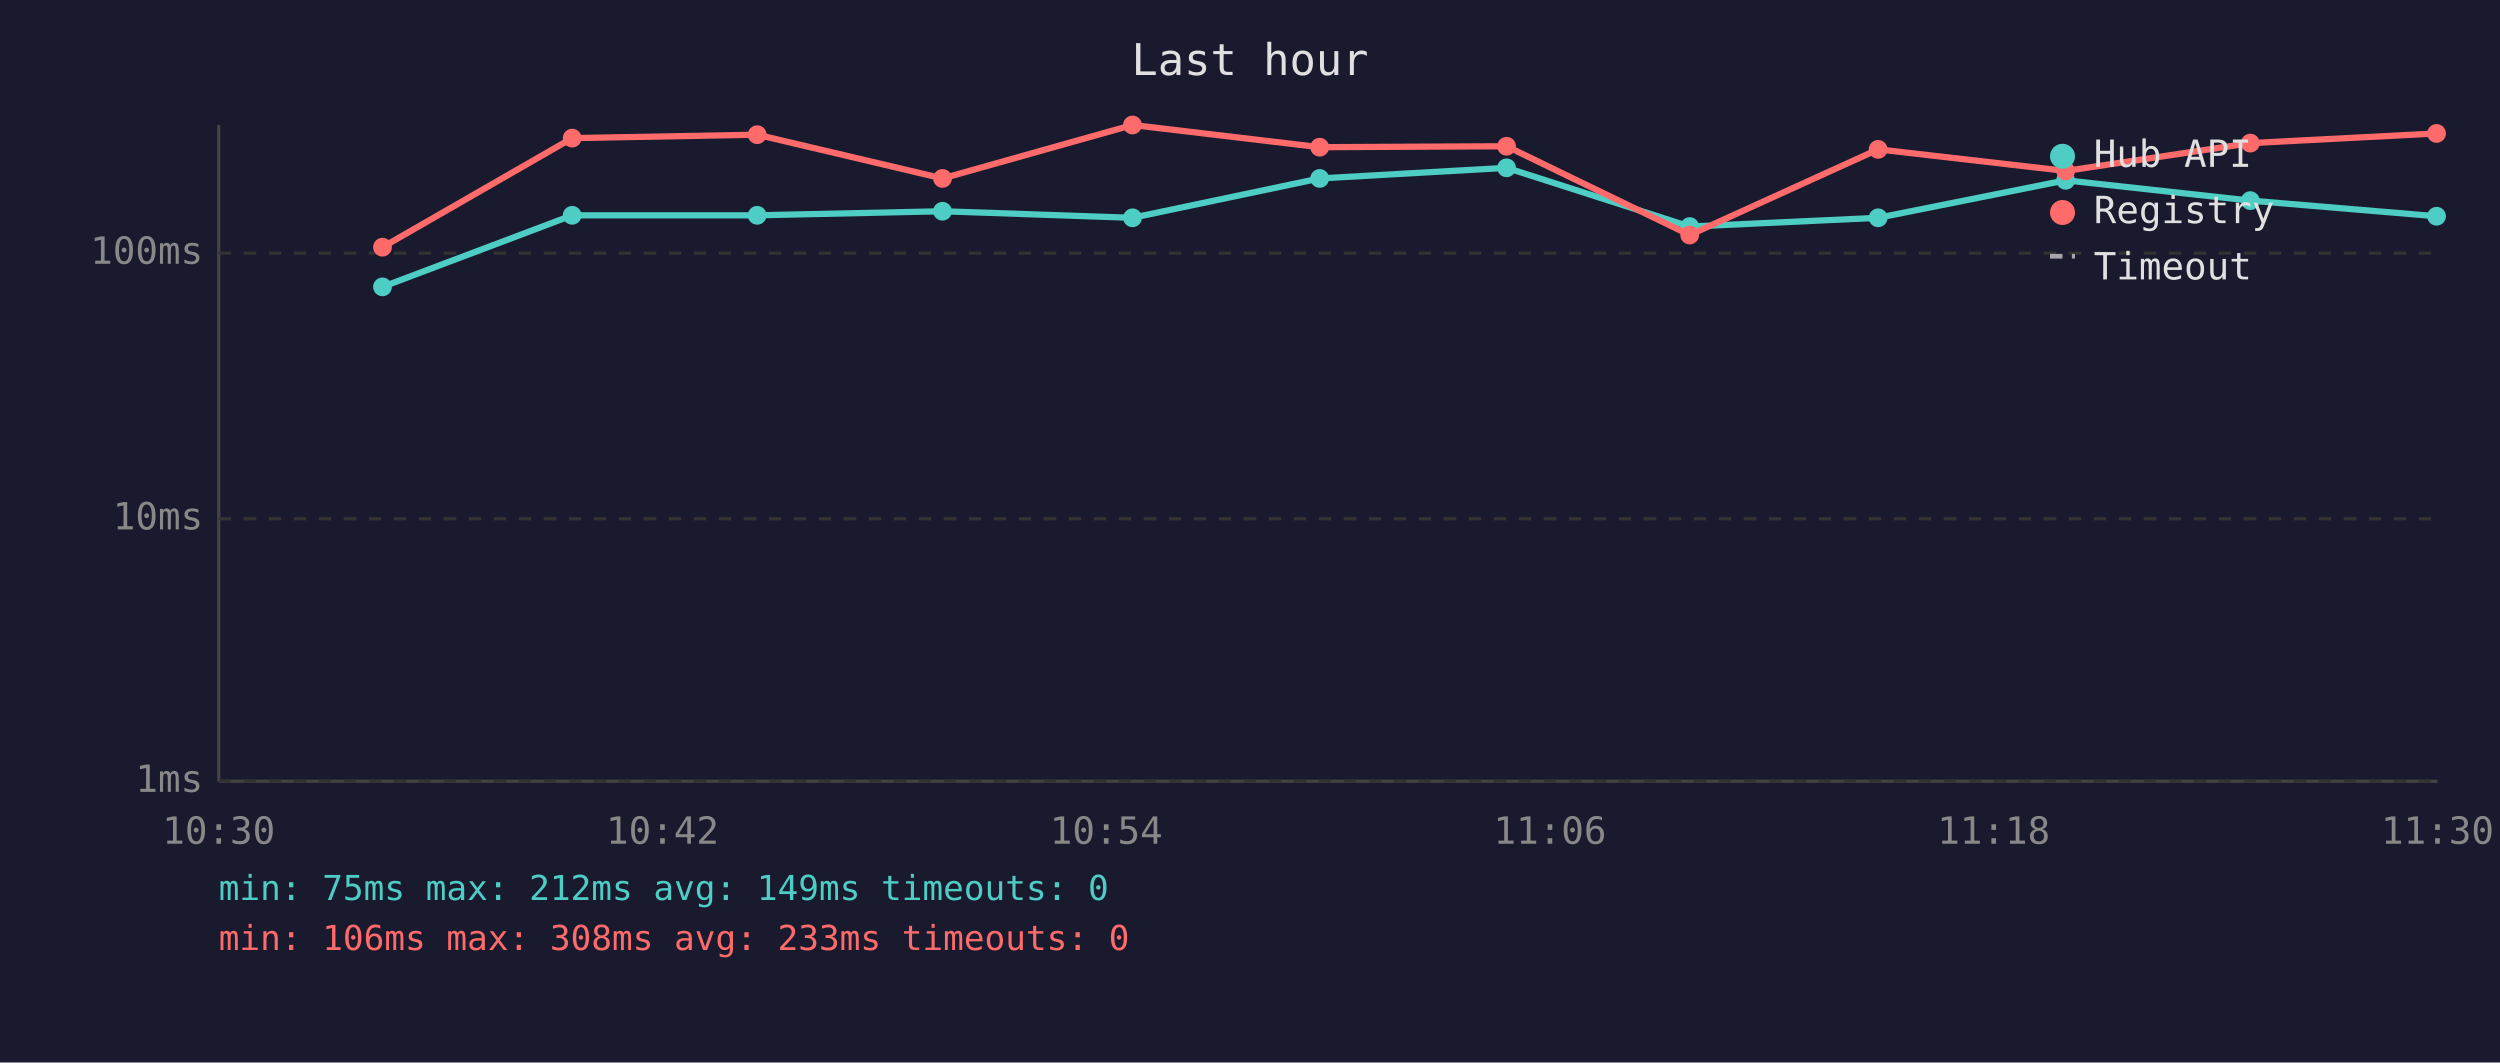
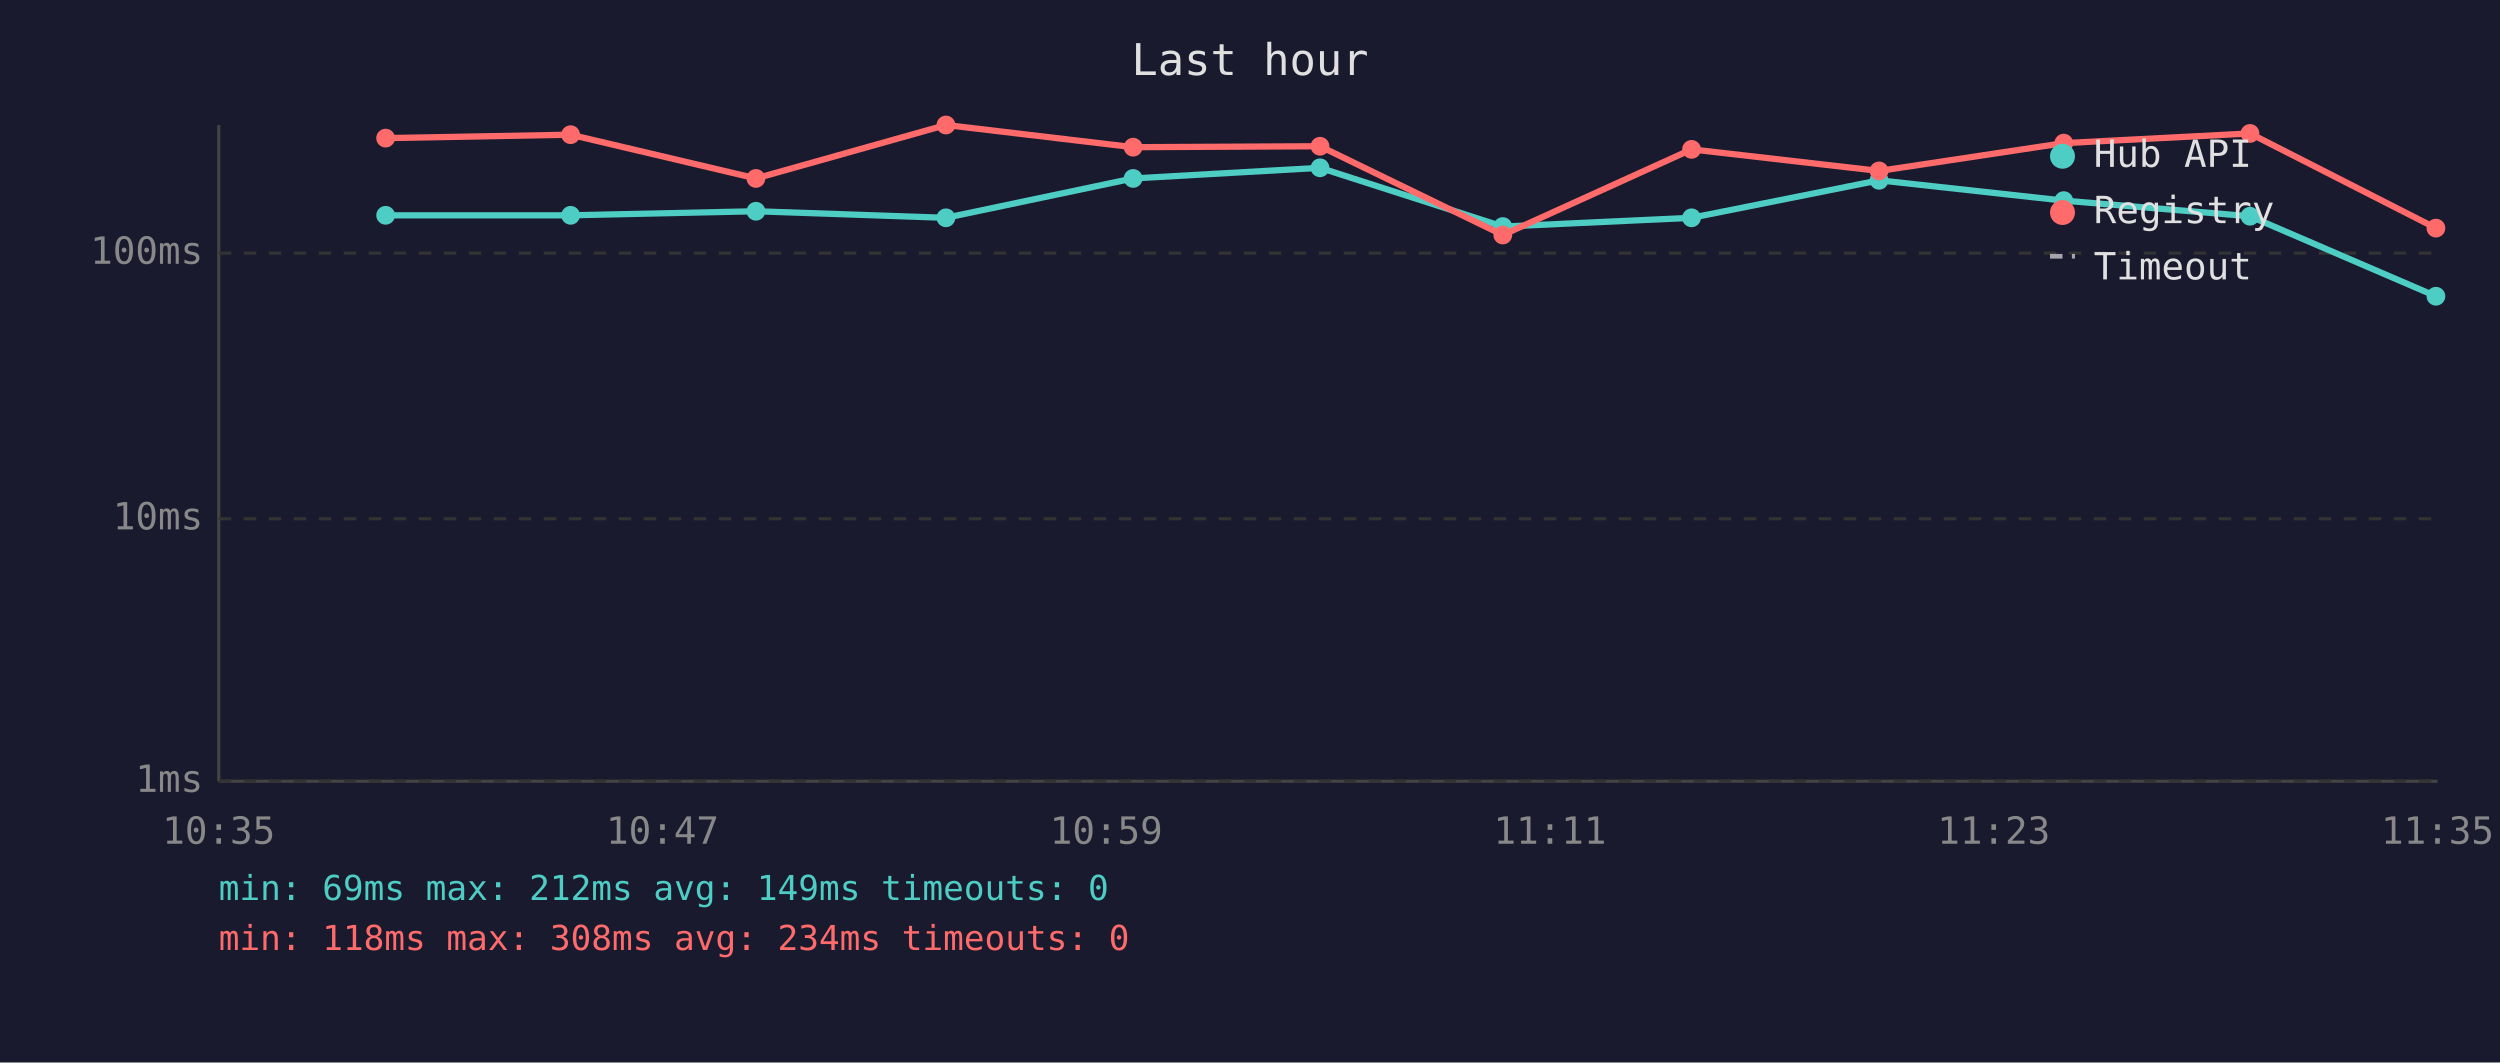
<svg xmlns="http://www.w3.org/2000/svg" viewBox="0 0 800 340" font-family="monospace" font-size="12">
  <rect width="800" height="340" fill="#1a1a2e" />
  <text x="400" y="24" fill="#e0e0e0" font-size="14" text-anchor="middle">Last hour</text>
  <line x1="70" y1="40" x2="70" y2="250" stroke="#444" stroke-width="1" />
  <line x1="70" y1="250" x2="780" y2="250" stroke="#444" stroke-width="1" />
  <line x1="70" y1="250" x2="780" y2="250" stroke="#333" stroke-width="1" stroke-dasharray="4" />
  <text x="65" y="250" fill="#888" text-anchor="end" dominant-baseline="middle">1ms</text>
  <line x1="70" y1="166" x2="780" y2="166" stroke="#333" stroke-width="1" stroke-dasharray="4" />
  <text x="65" y="166" fill="#888" text-anchor="end" dominant-baseline="middle">10ms</text>
  <line x1="70" y1="81" x2="780" y2="81" stroke="#333" stroke-width="1" stroke-dasharray="4" />
  <text x="65" y="81" fill="#888" text-anchor="end" dominant-baseline="middle">100ms</text>
-   <text x="70" y="270" fill="#888" text-anchor="middle">10:30</text>
-   <text x="212" y="270" fill="#888" text-anchor="middle">10:42</text>
-   <text x="354" y="270" fill="#888" text-anchor="middle">10:54</text>
-   <text x="496" y="270" fill="#888" text-anchor="middle">11:06</text>
-   <text x="638" y="270" fill="#888" text-anchor="middle">11:18</text>
-   <text x="780" y="270" fill="#888" text-anchor="middle">11:30</text>
-   <polyline points="122.4,91.8 183.1,68.9 242.3,68.9 301.6,67.6 362.4,69.7 422.3,57.1 482.1,53.7 540.7,72.5 601.0,69.7 661.0,57.7 720.1,64.2 779.7,69.2" fill="none" stroke="#4ecdc4" stroke-width="2" opacity="1" />
-   <circle cx="122.4" cy="91.8" r="3" fill="#4ecdc4" />
-   <circle cx="183.1" cy="68.9" r="3" fill="#4ecdc4" />
-   <circle cx="242.3" cy="68.9" r="3" fill="#4ecdc4" />
-   <circle cx="301.6" cy="67.6" r="3" fill="#4ecdc4" />
-   <circle cx="362.4" cy="69.7" r="3" fill="#4ecdc4" />
-   <circle cx="422.3" cy="57.1" r="3" fill="#4ecdc4" />
-   <circle cx="482.1" cy="53.7" r="3" fill="#4ecdc4" />
-   <circle cx="540.7" cy="72.5" r="3" fill="#4ecdc4" />
-   <circle cx="601.0" cy="69.7" r="3" fill="#4ecdc4" />
-   <circle cx="661.0" cy="57.7" r="3" fill="#4ecdc4" />
-   <circle cx="720.1" cy="64.2" r="3" fill="#4ecdc4" />
-   <circle cx="779.7" cy="69.2" r="3" fill="#4ecdc4" />
-   <polyline points="122.4,79.1 183.1,44.2 242.3,43.1 301.6,57.1 362.4,40.0 422.3,47.1 482.1,46.8 540.7,75.2 601.0,47.8 661.0,54.7 720.1,45.8 779.7,42.7" fill="none" stroke="#ff6b6b" stroke-width="2" opacity="1" />
-   <circle cx="122.4" cy="79.1" r="3" fill="#ff6b6b" />
-   <circle cx="183.1" cy="44.2" r="3" fill="#ff6b6b" />
-   <circle cx="242.3" cy="43.1" r="3" fill="#ff6b6b" />
-   <circle cx="301.6" cy="57.1" r="3" fill="#ff6b6b" />
-   <circle cx="362.4" cy="40.0" r="3" fill="#ff6b6b" />
-   <circle cx="422.3" cy="47.1" r="3" fill="#ff6b6b" />
-   <circle cx="482.1" cy="46.8" r="3" fill="#ff6b6b" />
-   <circle cx="540.7" cy="75.2" r="3" fill="#ff6b6b" />
-   <circle cx="601.0" cy="47.8" r="3" fill="#ff6b6b" />
-   <circle cx="661.0" cy="54.7" r="3" fill="#ff6b6b" />
-   <circle cx="720.1" cy="45.8" r="3" fill="#ff6b6b" />
-   <circle cx="779.7" cy="42.7" r="3" fill="#ff6b6b" />
+   <text x="70" y="270" fill="#888" text-anchor="middle">10:35</text>
+   <text x="212" y="270" fill="#888" text-anchor="middle">10:47</text>
+   <text x="354" y="270" fill="#888" text-anchor="middle">10:59</text>
+   <text x="496" y="270" fill="#888" text-anchor="middle">11:11</text>
+   <text x="638" y="270" fill="#888" text-anchor="middle">11:23</text>
+   <text x="780" y="270" fill="#888" text-anchor="middle">11:35</text>
+   <polyline points="123.4,68.9 182.6,68.9 241.9,67.6 302.7,69.7 362.6,57.1 422.4,53.7 480.9,72.5 541.3,69.7 601.3,57.7 660.4,64.2 720.0,69.2 779.5,94.8" fill="none" stroke="#4ecdc4" stroke-width="2" opacity="1" />
+   <circle cx="123.4" cy="68.9" r="3" fill="#4ecdc4" />
+   <circle cx="182.6" cy="68.9" r="3" fill="#4ecdc4" />
+   <circle cx="241.9" cy="67.6" r="3" fill="#4ecdc4" />
+   <circle cx="302.7" cy="69.7" r="3" fill="#4ecdc4" />
+   <circle cx="362.6" cy="57.1" r="3" fill="#4ecdc4" />
+   <circle cx="422.4" cy="53.7" r="3" fill="#4ecdc4" />
+   <circle cx="480.9" cy="72.5" r="3" fill="#4ecdc4" />
+   <circle cx="541.3" cy="69.7" r="3" fill="#4ecdc4" />
+   <circle cx="601.3" cy="57.7" r="3" fill="#4ecdc4" />
+   <circle cx="660.4" cy="64.2" r="3" fill="#4ecdc4" />
+   <circle cx="720.0" cy="69.2" r="3" fill="#4ecdc4" />
+   <circle cx="779.5" cy="94.8" r="3" fill="#4ecdc4" />
+   <polyline points="123.4,44.2 182.6,43.1 241.9,57.1 302.7,40.0 362.6,47.1 422.4,46.8 480.9,75.2 541.3,47.8 601.3,54.7 660.4,45.8 720.0,42.7 779.5,73.0" fill="none" stroke="#ff6b6b" stroke-width="2" opacity="1" />
+   <circle cx="123.4" cy="44.2" r="3" fill="#ff6b6b" />
+   <circle cx="182.6" cy="43.1" r="3" fill="#ff6b6b" />
+   <circle cx="241.9" cy="57.1" r="3" fill="#ff6b6b" />
+   <circle cx="302.7" cy="40.0" r="3" fill="#ff6b6b" />
+   <circle cx="362.6" cy="47.1" r="3" fill="#ff6b6b" />
+   <circle cx="422.4" cy="46.8" r="3" fill="#ff6b6b" />
+   <circle cx="480.9" cy="75.2" r="3" fill="#ff6b6b" />
+   <circle cx="541.3" cy="47.8" r="3" fill="#ff6b6b" />
+   <circle cx="601.3" cy="54.7" r="3" fill="#ff6b6b" />
+   <circle cx="660.4" cy="45.8" r="3" fill="#ff6b6b" />
+   <circle cx="720.0" cy="42.7" r="3" fill="#ff6b6b" />
+   <circle cx="779.5" cy="73.0" r="3" fill="#ff6b6b" />
  <circle cx="660" cy="50" r="4" fill="#4ecdc4" />
  <text x="670" y="50" fill="#e0e0e0" dominant-baseline="middle">Hub API</text>
  <circle cx="660" cy="68" r="4" fill="#ff6b6b" />
  <text x="670" y="68" fill="#e0e0e0" dominant-baseline="middle">Registry</text>
  <line x1="656" y1="82" x2="664" y2="82" stroke="#e0e0e0" stroke-width="1.5" stroke-dasharray="4,3" opacity="0.7" />
  <text x="670" y="86" fill="#e0e0e0" dominant-baseline="middle">Timeout</text>
-   <text x="70" y="288" fill="#4ecdc4" font-size="11">min: 75ms  max: 212ms  avg: 149ms  timeouts: 0</text>
-   <text x="70" y="304" fill="#ff6b6b" font-size="11">min: 106ms  max: 308ms  avg: 233ms  timeouts: 0</text>
+   <text x="70" y="288" fill="#4ecdc4" font-size="11">min: 69ms  max: 212ms  avg: 149ms  timeouts: 0</text>
+   <text x="70" y="304" fill="#ff6b6b" font-size="11">min: 118ms  max: 308ms  avg: 234ms  timeouts: 0</text>
</svg>
